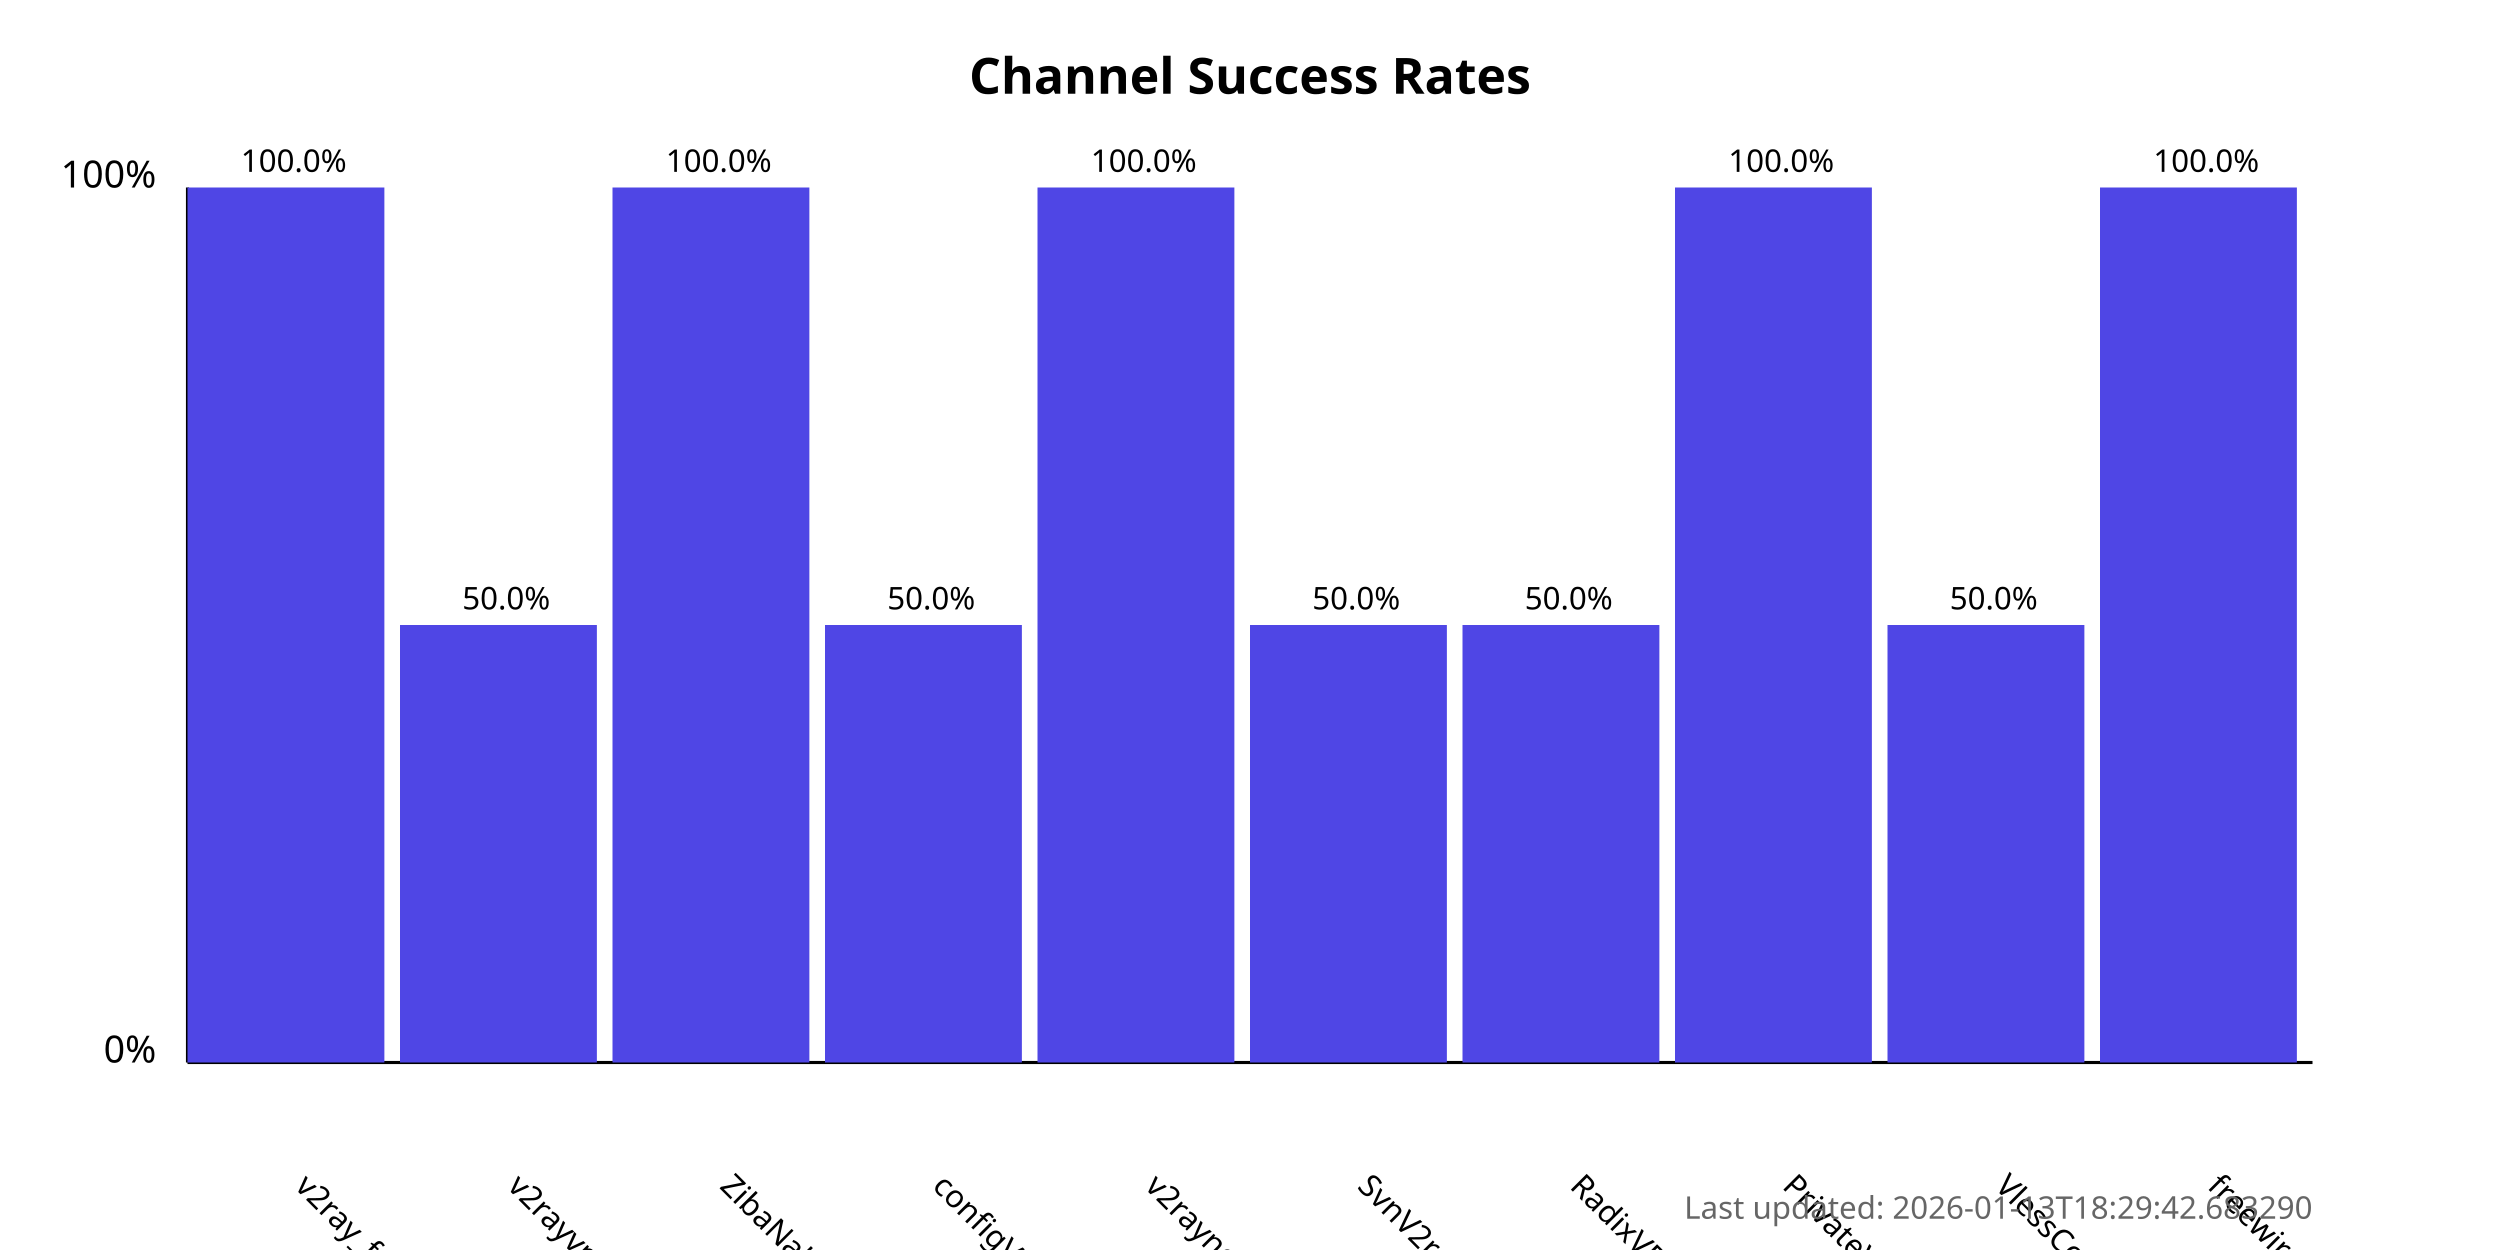
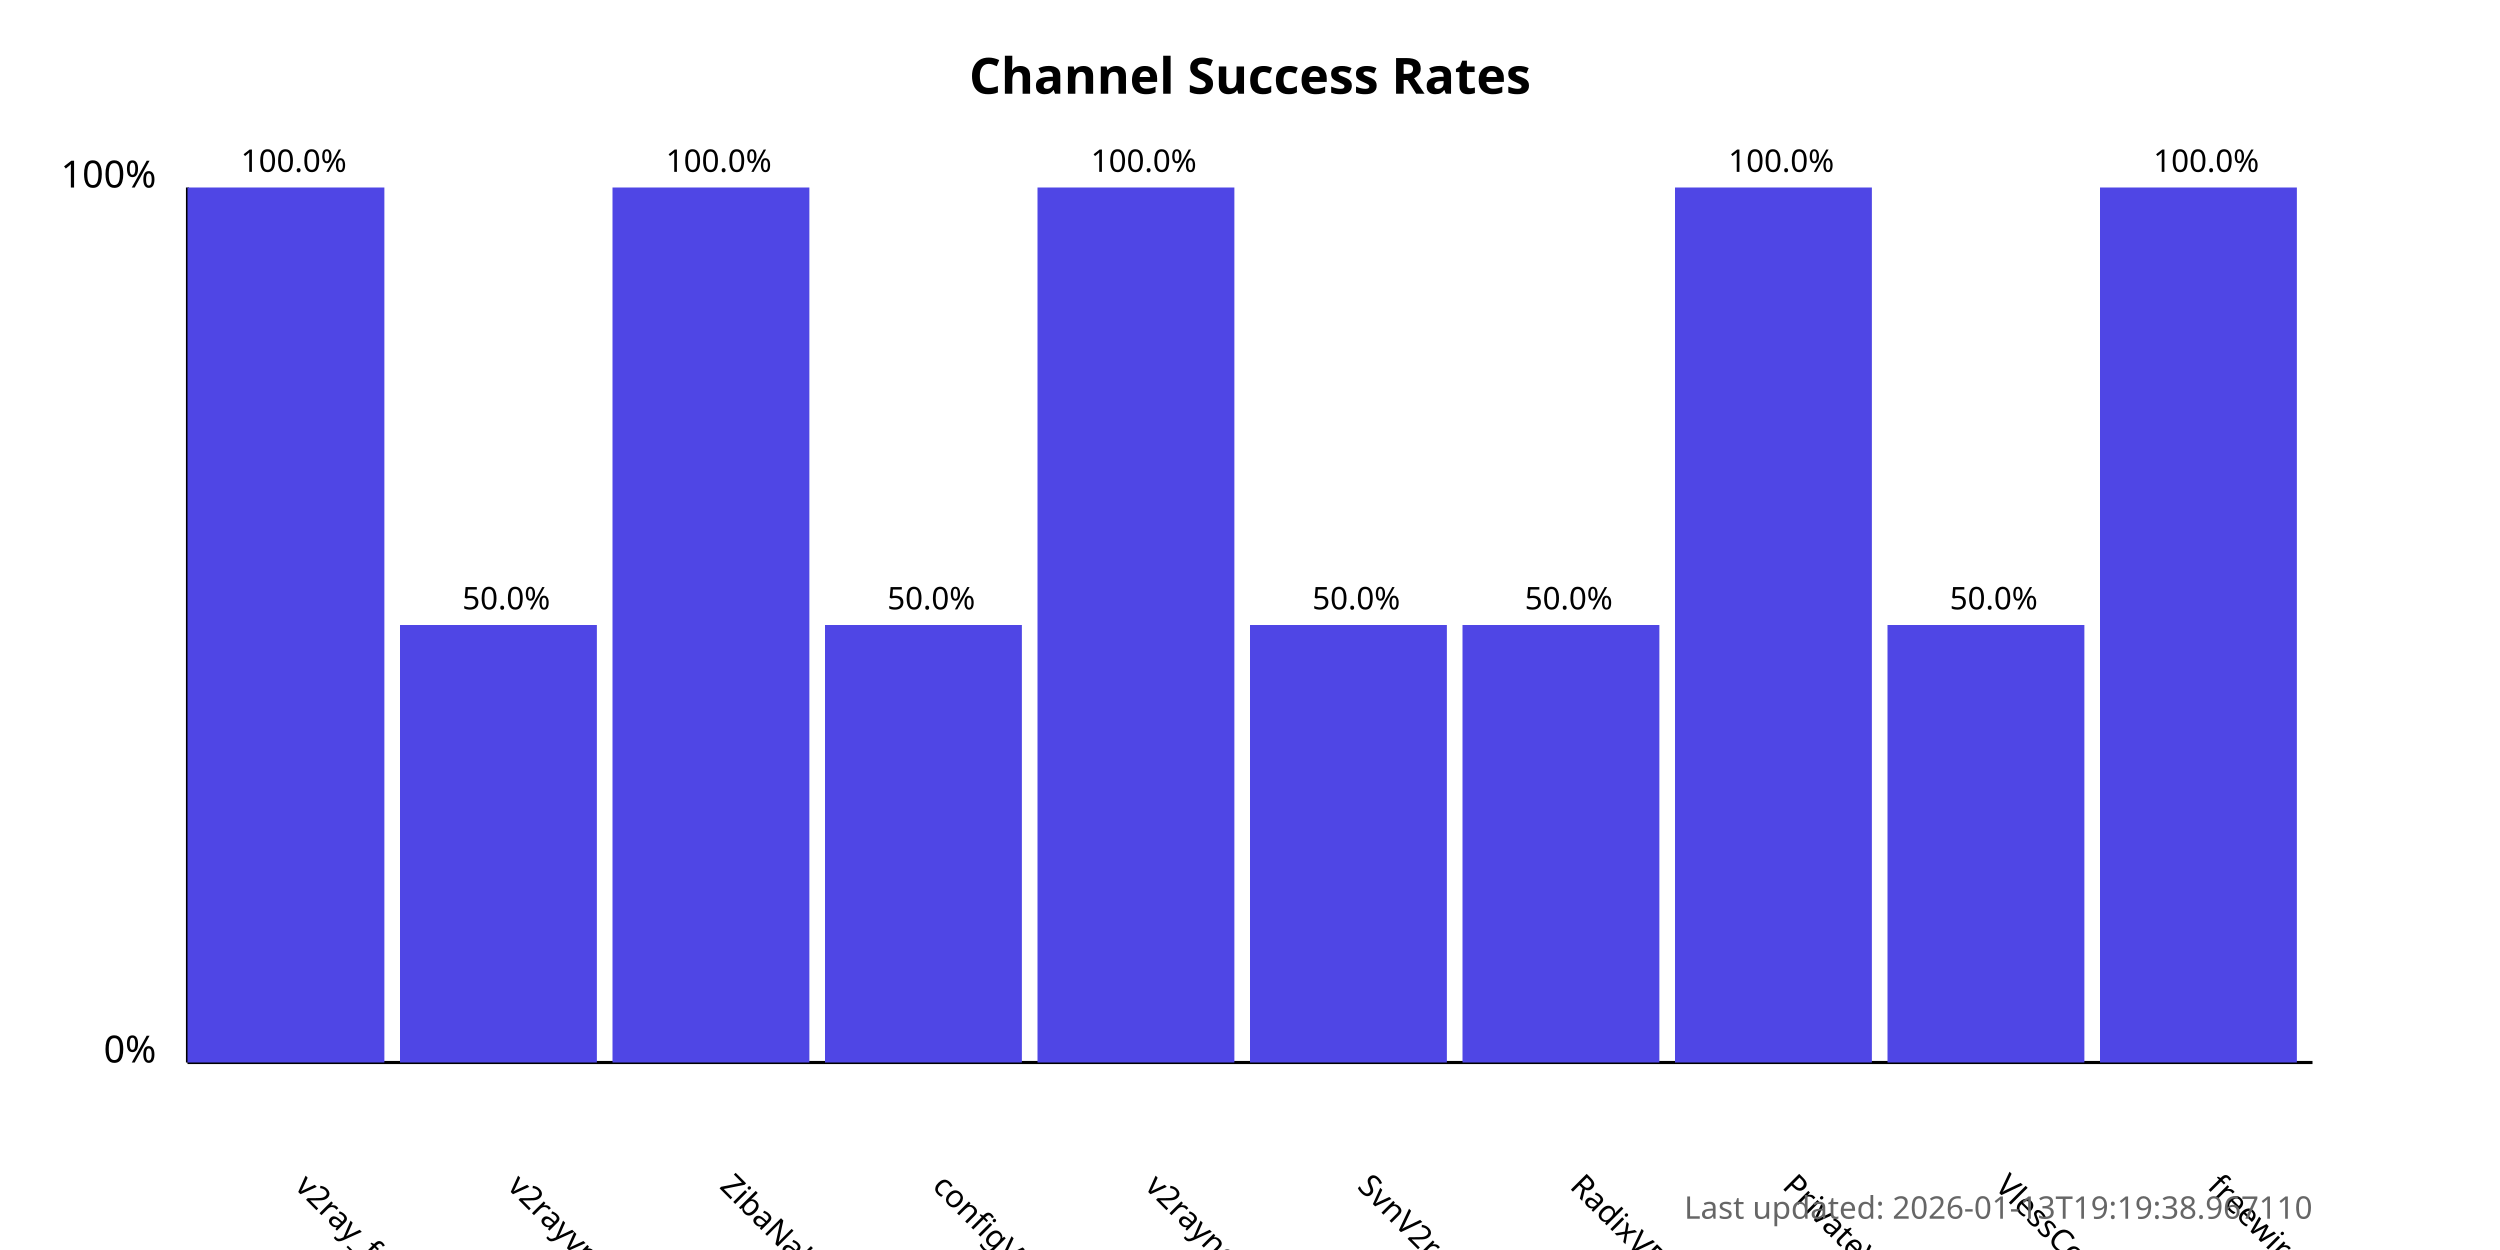
<svg xmlns="http://www.w3.org/2000/svg" width="800" height="400">
  <style>
            .chart-title { font: bold 16px sans-serif; }
            .axis-label { font: 12px sans-serif; }
            .tick-label { font: 10px sans-serif; }
            .bar { fill: #4f46e5; }
            .bar:hover { fill: #6366f1; }
            .timestamp { font: 10px sans-serif; fill: #666; }
        </style>
  <text x="400.0" y="30" text-anchor="middle" class="chart-title">
            Channel Success Rates
        </text>
  <line x1="60" y1="340" x2="60" y2="60" stroke="black" stroke-width="1" />
  <line x1="60" y1="340" x2="740" y2="340" stroke="black" stroke-width="1" />
  <text x="50" y="340" text-anchor="end" class="axis-label">0%</text>
  <text x="50" y="60" text-anchor="end" class="axis-label">100%</text>
  <g>
    <rect x="60" y="60.0" width="63.0" height="280.0" class="bar" />
    <text x="94.0" y="380" transform="rotate(45, 94.0, 380)" text-anchor="start" class="tick-label">
                v2ray_free_conf
            </text>
    <text x="94.0" y="55.0" text-anchor="middle" class="tick-label">
                100.0%
            </text>
  </g>
  <g>
    <rect x="128.0" y="200.0" width="63.0" height="140.0" class="bar" />
    <text x="162.0" y="380" transform="rotate(45, 162.0, 380)" text-anchor="start" class="tick-label">
                v2rayvpno
            </text>
    <text x="162.0" y="195.0" text-anchor="middle" class="tick-label">
                50.0%
            </text>
  </g>
  <g>
    <rect x="196.0" y="60.0" width="63.0" height="280.0" class="bar" />
    <text x="230.0" y="380" transform="rotate(45, 230.0, 380)" text-anchor="start" class="tick-label">
                ZibaNabz
            </text>
    <text x="230.0" y="55.0" text-anchor="middle" class="tick-label">
                100.0%
            </text>
  </g>
  <g>
    <rect x="264.0" y="200.0" width="63.0" height="140.0" class="bar" />
    <text x="298.0" y="380" transform="rotate(45, 298.0, 380)" text-anchor="start" class="tick-label">
                configV2rayForFree
            </text>
    <text x="298.0" y="195.0" text-anchor="middle" class="tick-label">
                50.0%
            </text>
  </g>
  <g>
    <rect x="332.0" y="60.0" width="63.0" height="280.0" class="bar" />
    <text x="366.0" y="380" transform="rotate(45, 366.0, 380)" text-anchor="start" class="tick-label">
                v2rayngvpn
            </text>
    <text x="366.0" y="55.0" text-anchor="middle" class="tick-label">
                100.0%
            </text>
  </g>
  <g>
    <rect x="400.0" y="200.0" width="63.0" height="140.0" class="bar" />
    <text x="434.0" y="380" transform="rotate(45, 434.0, 380)" text-anchor="start" class="tick-label">
                SvnV2ray
            </text>
    <text x="434.0" y="195.0" text-anchor="middle" class="tick-label">
                50.0%
            </text>
  </g>
  <g>
    <rect x="468.0" y="200.0" width="63.0" height="140.0" class="bar" />
    <text x="502.0" y="380" transform="rotate(45, 502.0, 380)" text-anchor="start" class="tick-label">
                RadixVPN
            </text>
    <text x="502.0" y="195.0" text-anchor="middle" class="tick-label">
                50.0%
            </text>
  </g>
  <g>
    <rect x="536.0" y="60.0" width="63.0" height="280.0" class="bar" />
    <text x="570.0" y="380" transform="rotate(45, 570.0, 380)" text-anchor="start" class="tick-label">
                PrivateVPNs
            </text>
    <text x="570.0" y="55.0" text-anchor="middle" class="tick-label">
                100.0%
            </text>
  </g>
  <g>
    <rect x="604.0" y="200.0" width="63.0" height="140.0" class="bar" />
    <text x="638.0" y="380" transform="rotate(45, 638.0, 380)" text-anchor="start" class="tick-label">
                VlessConfig
            </text>
    <text x="638.0" y="195.0" text-anchor="middle" class="tick-label">
                50.0%
            </text>
  </g>
  <g>
    <rect x="672.0" y="60.0" width="63.0" height="280.0" class="bar" />
    <text x="706.0" y="380" transform="rotate(45, 706.0, 380)" text-anchor="start" class="tick-label">
                freewireguard
            </text>
    <text x="706.0" y="55.0" text-anchor="middle" class="tick-label">
                100.0%
            </text>
  </g>
  <text x="740" y="390" text-anchor="end" class="timestamp">
-             Last updated: 2026-01-13T18:29:42.683290
+             Last updated: 2026-01-13T19:19:38.967110
        </text>
</svg>
